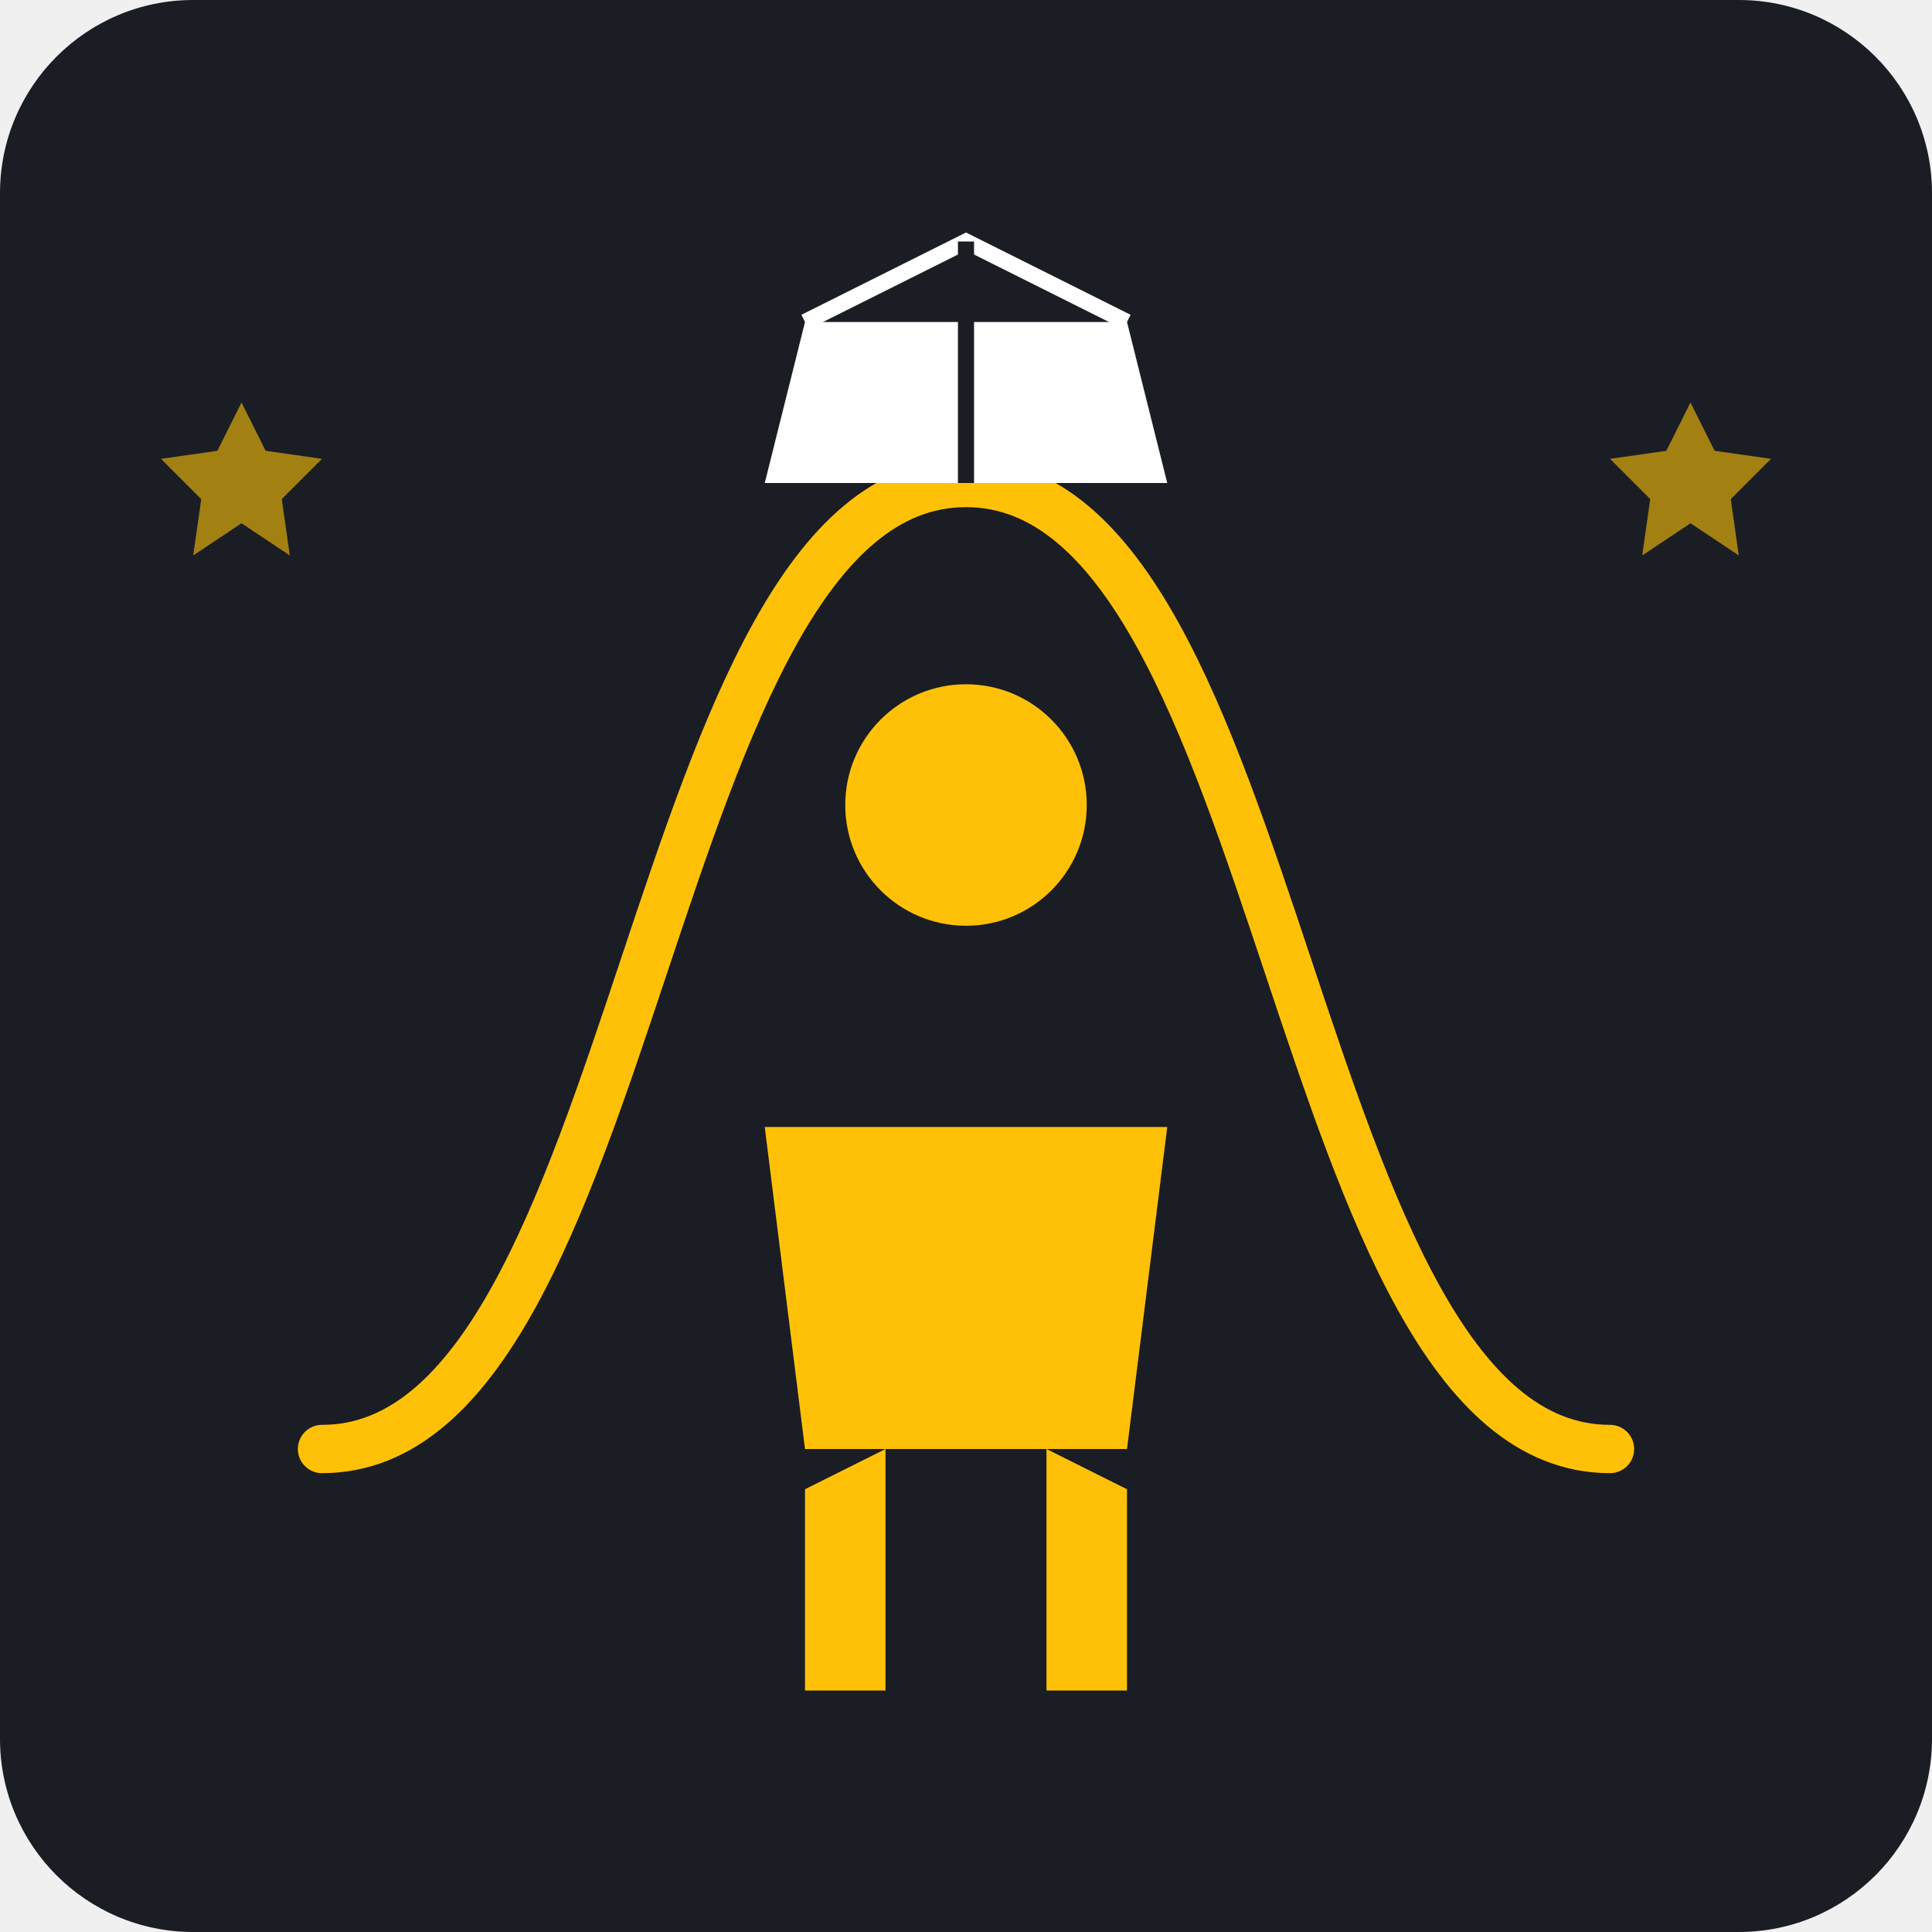
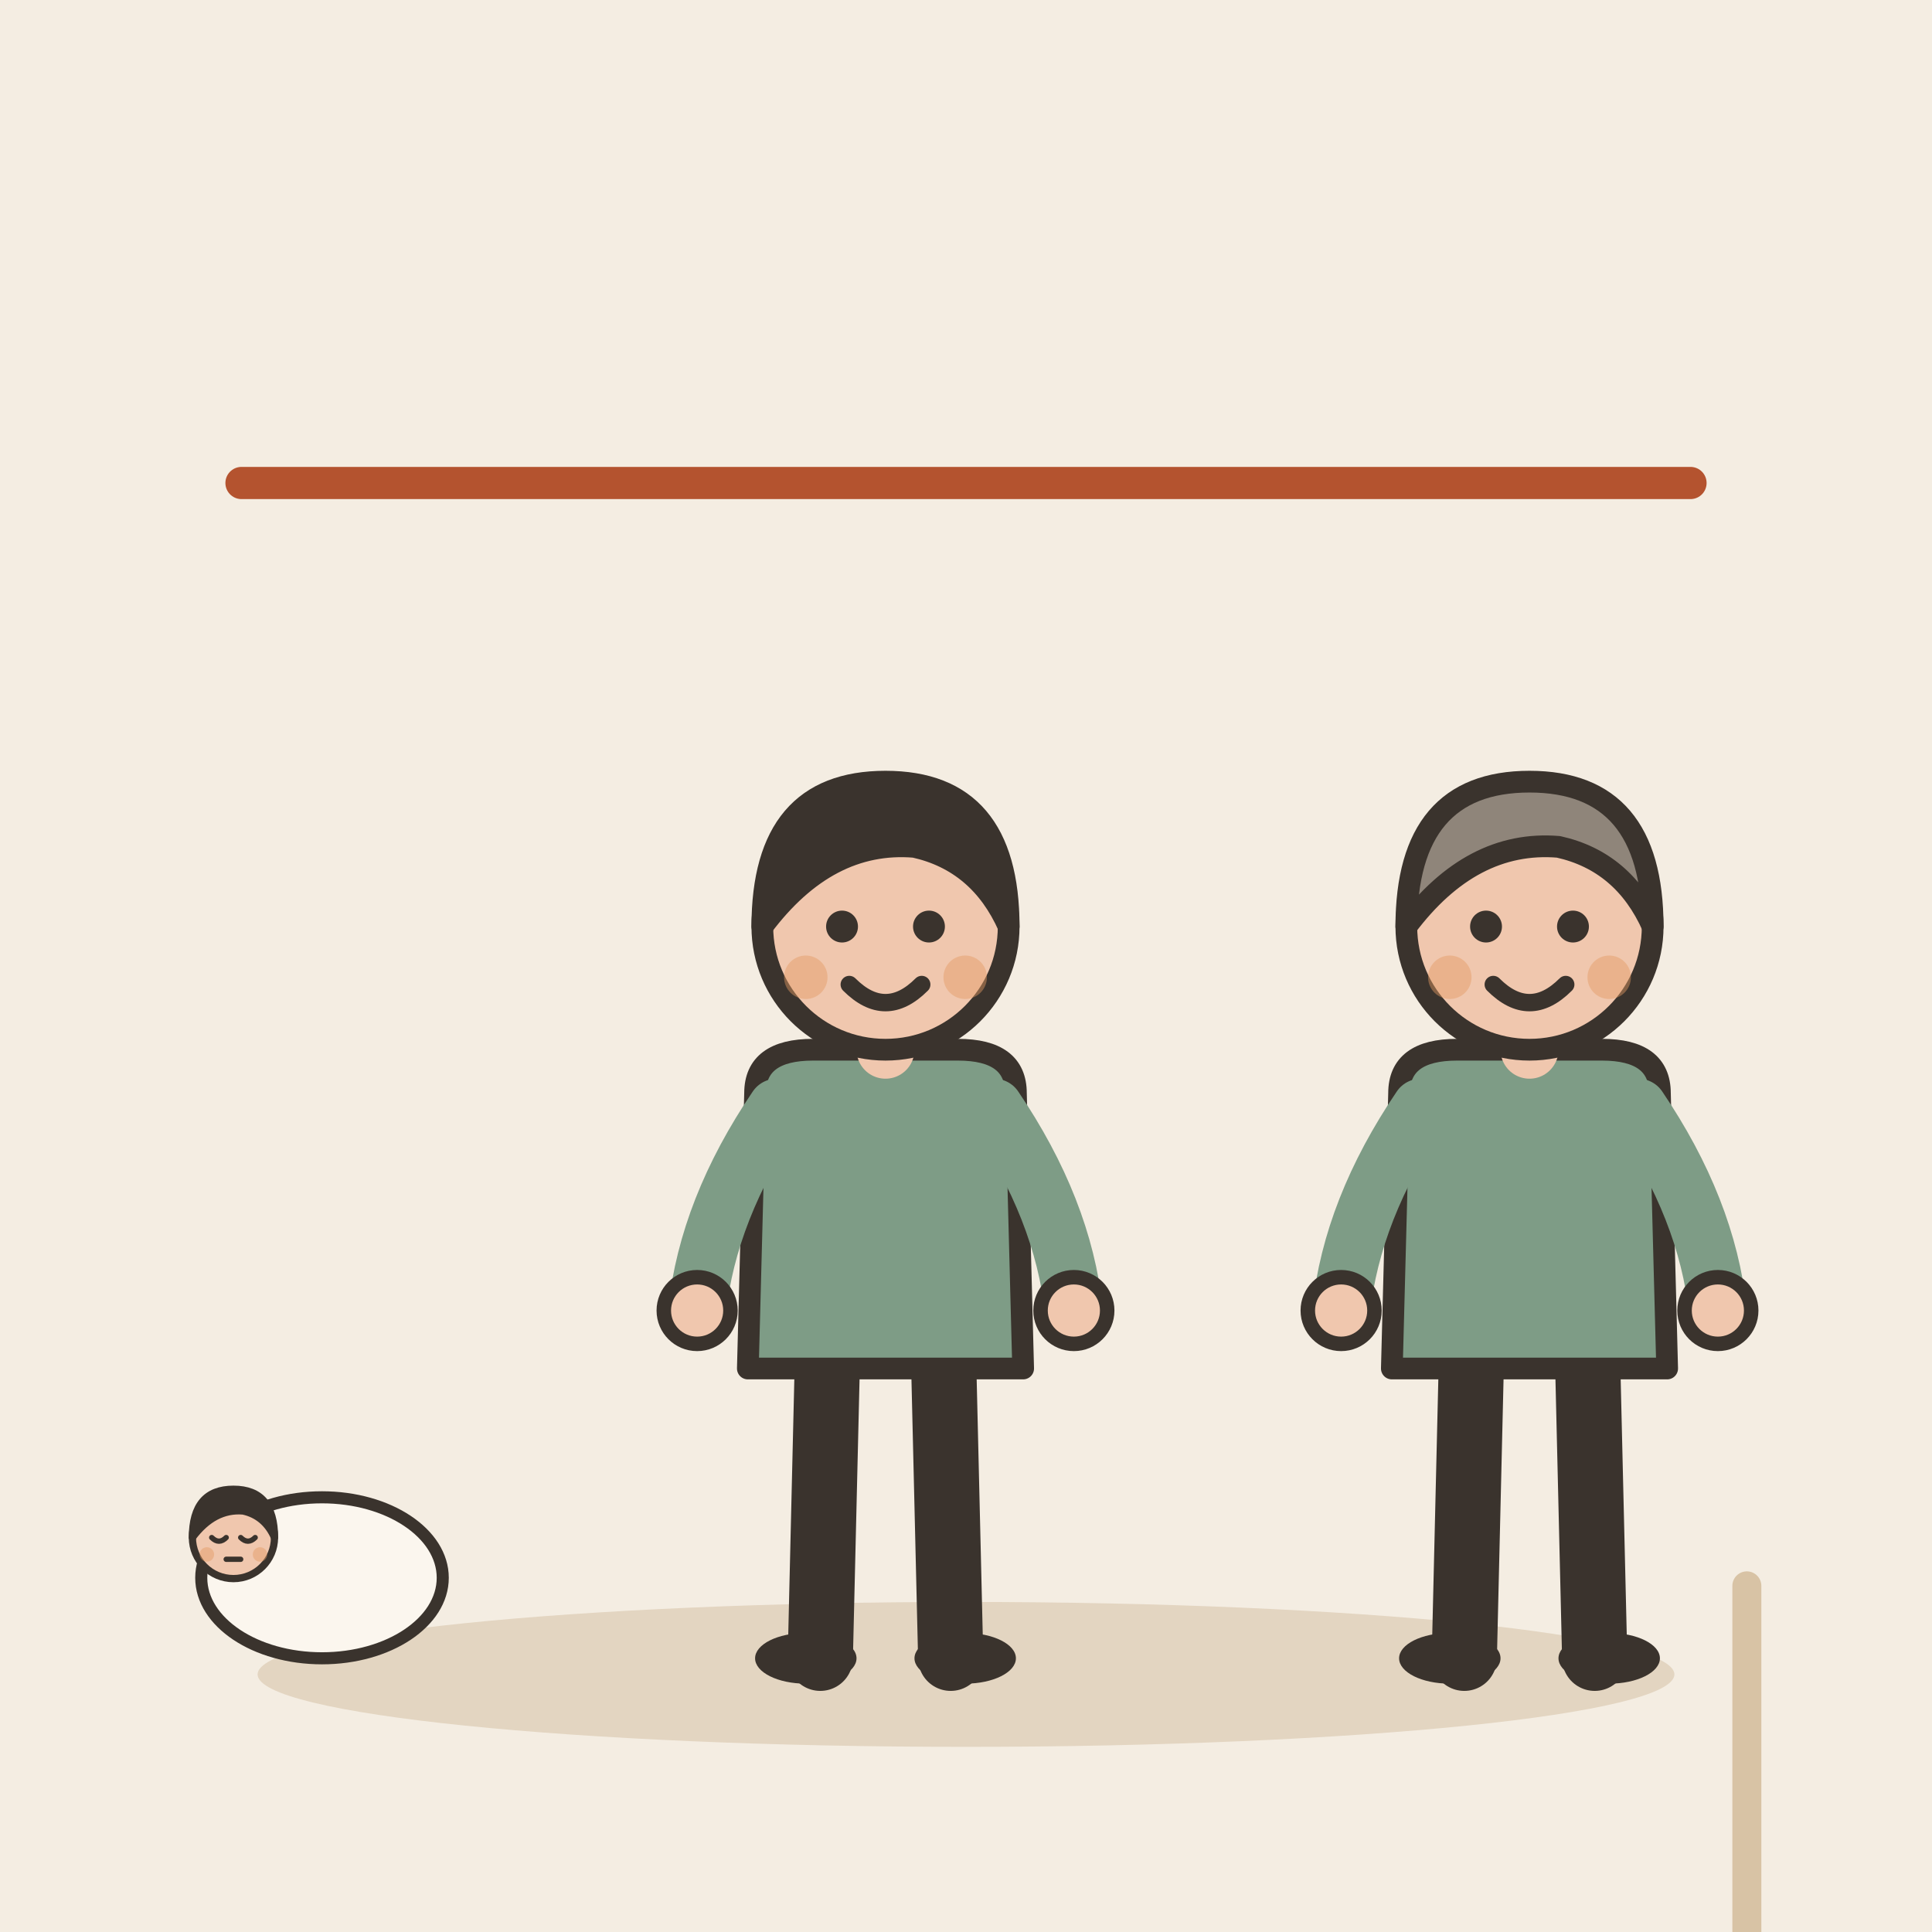
- <svg xmlns="http://www.w3.org/2000/svg" viewBox="0 0 240 240">
-   <rect width="240" height="240" rx="24" fill="#1A1D24" />
-   <g transform="translate(120, 140)">
-     <circle cx="0" cy="-40" r="15" fill="#FFC107" />
-     <path d="M-25 0 L25 0 L20 40 L-20 40 Z" fill="#FFC107" />
-     <path d="M-10 40 L-10 70 L-20 70 L-20 45 Z" fill="#FFC107" />
-     <path d="M10 40 L10 70 L20 70 L20 45 Z" fill="#FFC107" />
+ <svg xmlns="http://www.w3.org/2000/svg" viewBox="0 0 240 240" data-style="editorial">
+   <rect width="240" height="240" fill="#F4EDE2" />
+   <ellipse cx="120" cy="208" rx="88" ry="9" fill="#E3D5C1" />
+   <g transform="translate(40 196) scale(0.5 0.5)">
+     <ellipse cx="0" cy="0" rx="30" ry="20" fill="#FBF6EE" stroke="#3A332D" stroke-width="3" stroke-linecap="round" stroke-linejoin="round" />
+     <g transform="translate(-22 50.6) scale(0.6 0.6)">
+       <circle cx="0" cy="-101" r="17" fill="#F0C7AE" stroke="#3A332D" stroke-width="3" stroke-linecap="round" stroke-linejoin="round" />
+       <path d="M-17 -101Q-17 -121 0 -121Q17 -121 17 -101Q13 -110 4 -112Q-8 -113 -17 -101Z" fill="#3A332D" stroke="#3A332D" stroke-width="3" stroke-linecap="round" stroke-linejoin="round" />
+       <path d="M-9 -101Q-6 -98 -3 -101" fill="none" stroke="#3A332D" stroke-width="2.2" stroke-linecap="round" stroke-linejoin="round" />
+       <path d="M3 -101Q6 -98 9 -101" fill="none" stroke="#3A332D" stroke-width="2.2" stroke-linecap="round" stroke-linejoin="round" />
+       <path d="M-3 -92L3 -92" fill="none" stroke="#3A332D" stroke-width="2.2" stroke-linecap="round" stroke-linejoin="round" />
+       <circle cx="-11" cy="-94" r="3" fill="#E39A62" opacity="0.45" />
+       <circle cx="11" cy="-94" r="3" fill="#E39A62" opacity="0.45" />
+     </g>
  </g>
-   <path d="M40 180 C 80 180, 80 60, 120 60 C 160 60, 160 180, 200 180" stroke="#FFC107" stroke-width="6" fill="none" stroke-linecap="round" stroke-linejoin="round" />
-   <g transform="translate(120, 50)">
-     <path d="M-20 -10 L20 -10 L25 10 L-25 10 Z" fill="#FFFFFF" />
-     <path d="M-20 -10 L0 -20 L20 -10" stroke="#FFFFFF" stroke-width="2" fill="none" />
-     <line x1="0" y1="-20" x2="0" y2="10" stroke="#1A1D24" stroke-width="2" />
+   <g transform="translate(110 206) scale(0.9 0.9)">
+     <path d="M-8 -42L-9 0" stroke="#3A332D" stroke-width="9" stroke-linecap="round" fill="none" />
+     <path d="M8 -42L9 0" stroke="#3A332D" stroke-width="9" stroke-linecap="round" fill="none" />
+     <ellipse cx="-11" cy="0" rx="7" ry="3.5" fill="#3A332D" />
+     <ellipse cx="11" cy="0" rx="7" ry="3.5" fill="#3A332D" />
+     <path d="M-18 -78Q-18 -84 -10 -84L10 -84Q18 -84 18 -78L19 -40L-19 -40Z" fill="#7E9C86" stroke="#3A332D" stroke-width="3" stroke-linecap="round" stroke-linejoin="round" />
+     <path d="M-15 -76Q-24.5 -62 -26 -48" fill="none" stroke="#7E9C86" stroke-width="8" stroke-linecap="round" stroke-linejoin="round" />
+     <circle cx="-26" cy="-48" r="4.6" fill="#F0C7AE" stroke="#3A332D" stroke-linecap="round" stroke-linejoin="round" stroke-width="2" />
+     <path d="M15 -76Q24.5 -62 26 -48" fill="none" stroke="#7E9C86" stroke-width="8" stroke-linecap="round" stroke-linejoin="round" />
+     <circle cx="26" cy="-48" r="4.6" fill="#F0C7AE" stroke="#3A332D" stroke-linecap="round" stroke-linejoin="round" stroke-width="2" />
+     <path d="M0 -84L0 -88" stroke="#F0C7AE" stroke-width="8" stroke-linecap="round" fill="none" />
+     <circle cx="0" cy="-101" r="17" fill="#F0C7AE" stroke="#3A332D" stroke-width="3" stroke-linecap="round" stroke-linejoin="round" />
+     <path d="M-17 -101Q-17 -121 0 -121Q17 -121 17 -101Q13 -110 4 -112Q-8 -113 -17 -101Z" fill="#3A332D" stroke="#3A332D" stroke-width="3" stroke-linecap="round" stroke-linejoin="round" />
+     <circle cx="-6" cy="-101" r="2.2" fill="#3A332D" />
+     <circle cx="6" cy="-101" r="2.2" fill="#3A332D" />
+     <path d="M-5 -93Q0 -88 5 -93" fill="none" stroke="#3A332D" stroke-width="2.4" stroke-linecap="round" stroke-linejoin="round" />
+     <circle cx="-11" cy="-94" r="3" fill="#E39A62" opacity="0.45" />
+     <circle cx="11" cy="-94" r="3" fill="#E39A62" opacity="0.45" />
  </g>
-   <path d="M30 50 L33 56 L40 57 L35 62 L36 69 L30 65 L24 69 L25 62 L20 57 L27 56 Z" fill="#FFC107" opacity="0.6" />
-   <path d="M210 50 L213 56 L220 57 L215 62 L216 69 L210 65 L204 69 L205 62 L200 57 L207 56 Z" fill="#FFC107" opacity="0.6" />
+   <g transform="translate(190 206) scale(0.9 0.9)">
+     <path d="M-8 -42L-9 0" stroke="#3A332D" stroke-width="9" stroke-linecap="round" fill="none" />
+     <path d="M8 -42L9 0" stroke="#3A332D" stroke-width="9" stroke-linecap="round" fill="none" />
+     <ellipse cx="-11" cy="0" rx="7" ry="3.5" fill="#3A332D" />
+     <ellipse cx="11" cy="0" rx="7" ry="3.5" fill="#3A332D" />
+     <path d="M-18 -78Q-18 -84 -10 -84L10 -84Q18 -84 18 -78L19 -40L-19 -40Z" fill="#7E9C86" stroke="#3A332D" stroke-width="3" stroke-linecap="round" stroke-linejoin="round" />
+     <path d="M-15 -76Q-24.5 -62 -26 -48" fill="none" stroke="#7E9C86" stroke-width="8" stroke-linecap="round" stroke-linejoin="round" />
+     <circle cx="-26" cy="-48" r="4.6" fill="#F0C7AE" stroke="#3A332D" stroke-linecap="round" stroke-linejoin="round" stroke-width="2" />
+     <path d="M15 -76Q24.5 -62 26 -48" fill="none" stroke="#7E9C86" stroke-width="8" stroke-linecap="round" stroke-linejoin="round" />
+     <circle cx="26" cy="-48" r="4.6" fill="#F0C7AE" stroke="#3A332D" stroke-linecap="round" stroke-linejoin="round" stroke-width="2" />
+     <path d="M0 -84L0 -88" stroke="#F0C7AE" stroke-width="8" stroke-linecap="round" fill="none" />
+     <circle cx="0" cy="-101" r="17" fill="#F0C7AE" stroke="#3A332D" stroke-width="3" stroke-linecap="round" stroke-linejoin="round" />
+     <path d="M-17 -101Q-17 -121 0 -121Q17 -121 17 -101Q13 -110 4 -112Q-8 -113 -17 -101Z" fill="#8F857A" stroke="#3A332D" stroke-width="3" stroke-linecap="round" stroke-linejoin="round" />
+     <circle cx="-6" cy="-101" r="2.2" fill="#3A332D" />
+     <circle cx="6" cy="-101" r="2.2" fill="#3A332D" />
+     <path d="M-5 -93Q0 -88 5 -93" fill="none" stroke="#3A332D" stroke-width="2.4" stroke-linecap="round" stroke-linejoin="round" />
+     <circle cx="-11" cy="-94" r="3" fill="#E39A62" opacity="0.45" />
+     <circle cx="11" cy="-94" r="3" fill="#E39A62" opacity="0.45" />
+     <path d="M30 -10L30 50" stroke="#D8C3A5" stroke-width="4" stroke-linecap="round" fill="none" />
+   </g>
+   <path d="M30 60L210 60" fill="none" stroke="#B4532F" stroke-width="4" stroke-linecap="round" stroke-linejoin="round" />
</svg>
